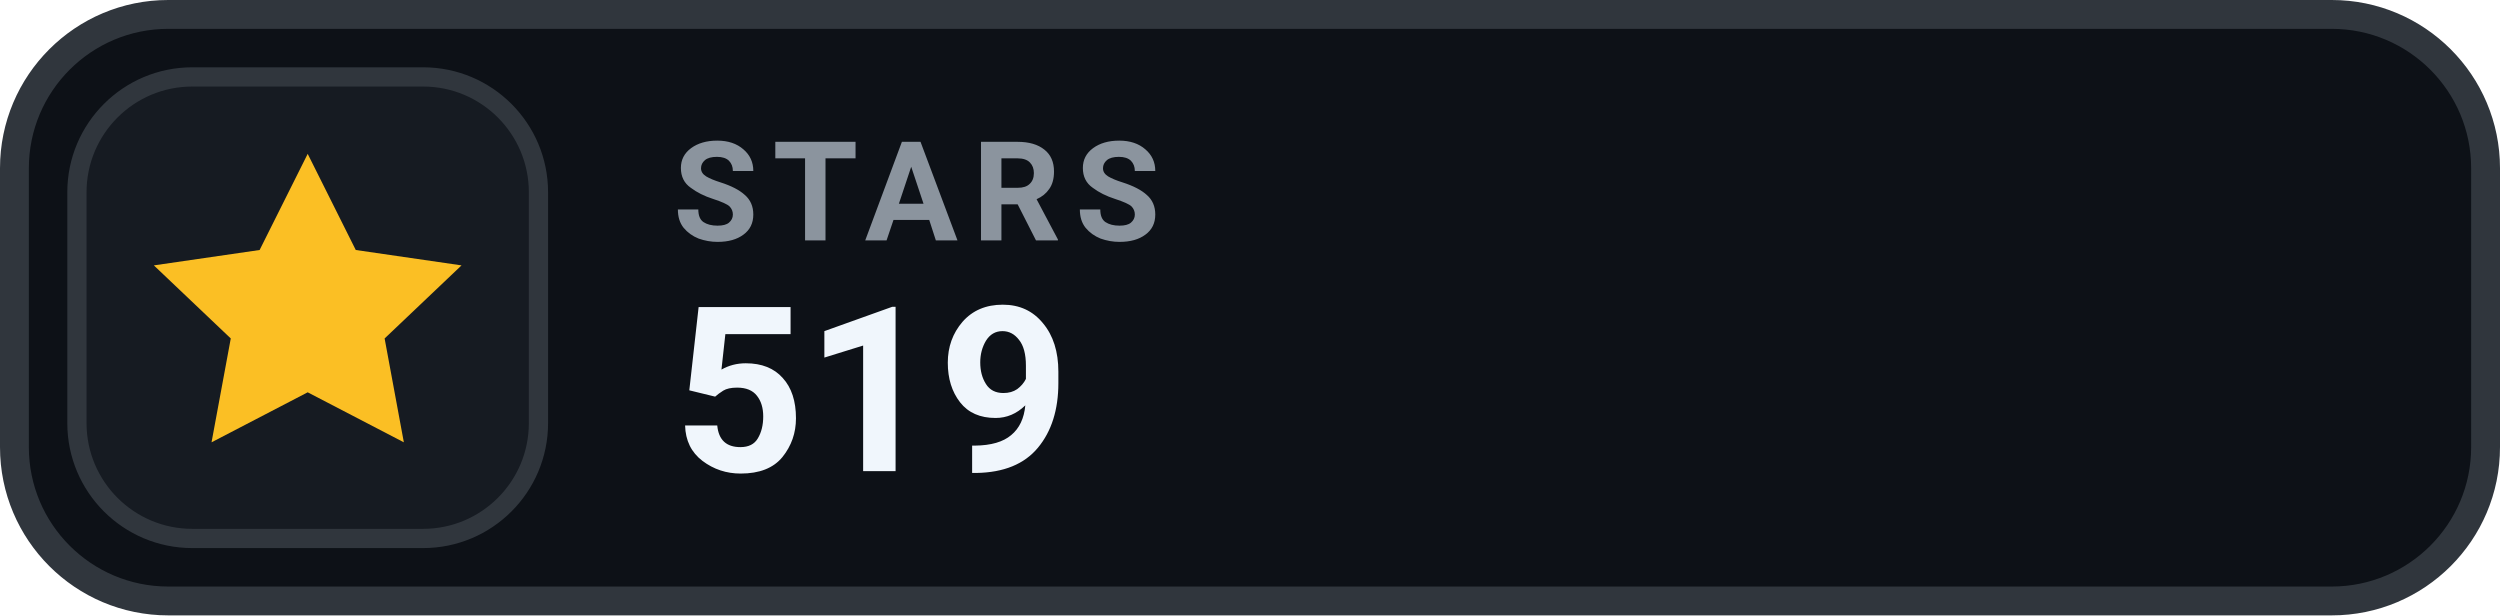
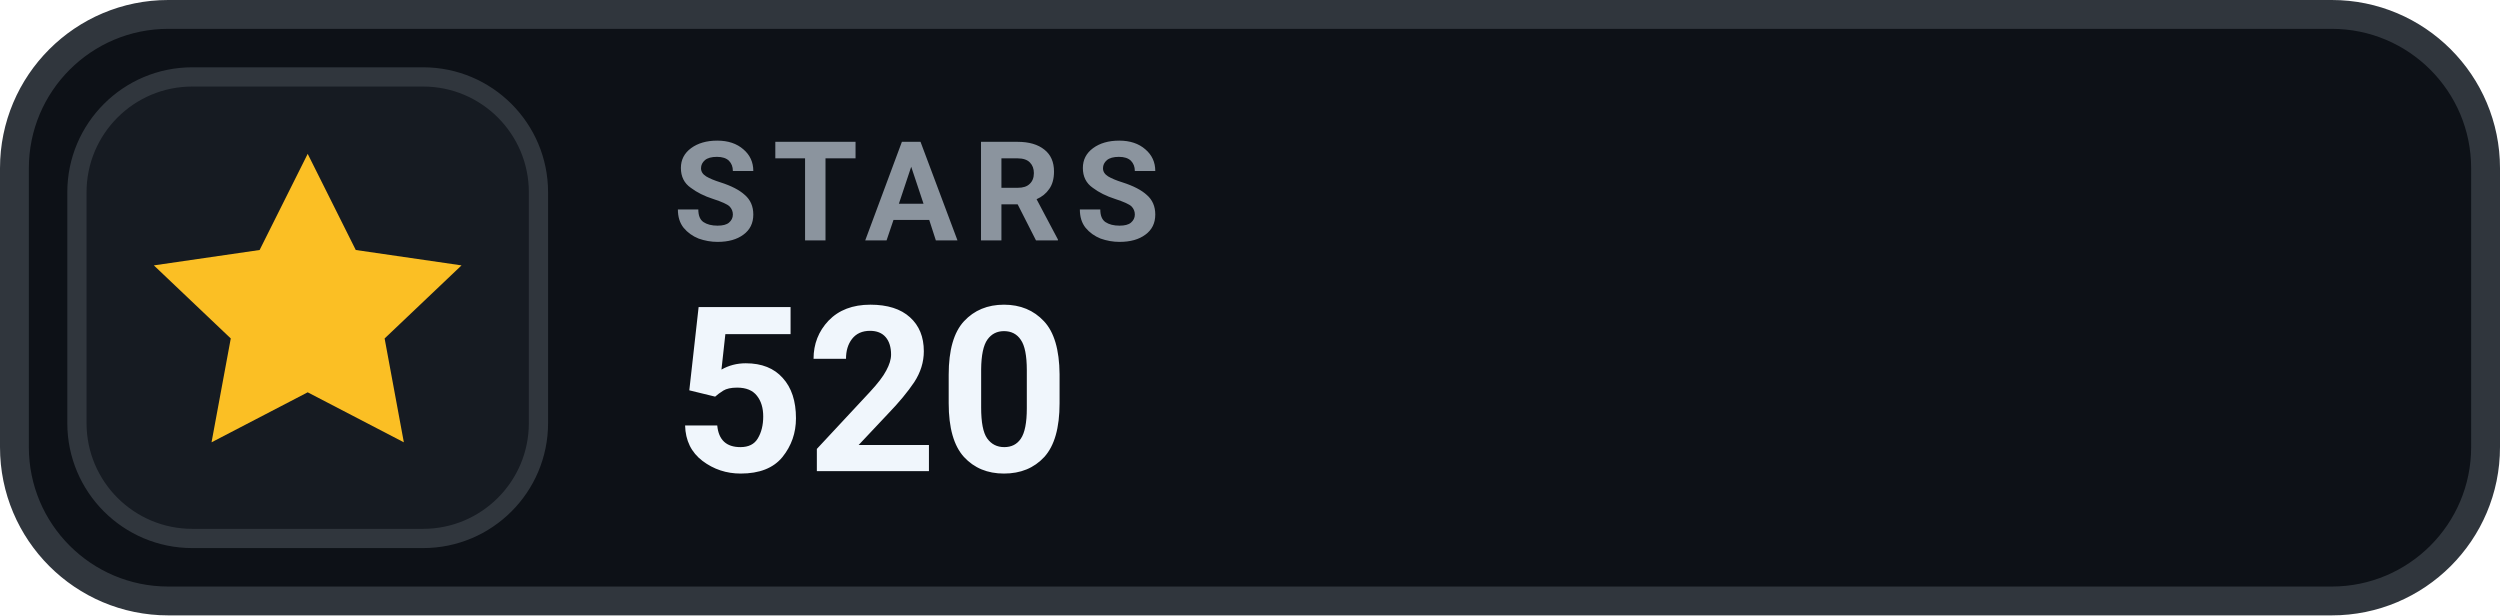
- <svg xmlns="http://www.w3.org/2000/svg" width="130" height="32" viewBox="0 0 130 32" role="img" aria-label="STARS 519">
+ <svg xmlns="http://www.w3.org/2000/svg" width="130" height="32" viewBox="0 0 130 32" role="img" aria-label="STARS 520">
  <rect x=".75" y=".75" width="128.5" height="30.5" rx="8" fill="#0D1117" stroke="#30363D" stroke-width="1.5" />
  <rect x="4" y="4" width="24" height="24" rx="6" fill="#161B22" stroke="#30363D" stroke-width="1" />
  <g transform="translate(16 16)" style="color:#FBBF24;">
    <path d="M0 -8 l2.5 5 5.5 .8 -4 3.8 1 5.4 -5 -2.6 -5 2.6 1 -5.4 -4 -3.8 5.5 -.8 Z" fill="currentColor" />
  </g>
  <text x="35" y="12.5" fill="#8B949E" font-family="-apple-system,BlinkMacSystemFont,'Segoe UI',Roboto,Helvetica,Arial,sans-serif" font-size="7.2" font-weight="700" letter-spacing=".75">STARS</text>
-   <text x="35" y="24.5" fill="#F0F6FC" font-family="-apple-system,BlinkMacSystemFont,'Segoe UI',Roboto,Helvetica,Arial,sans-serif" font-size="12" font-weight="700">519</text>
+   <text x="35" y="24.5" fill="#F0F6FC" font-family="-apple-system,BlinkMacSystemFont,'Segoe UI',Roboto,Helvetica,Arial,sans-serif" font-size="12" font-weight="700">520</text>
</svg>
